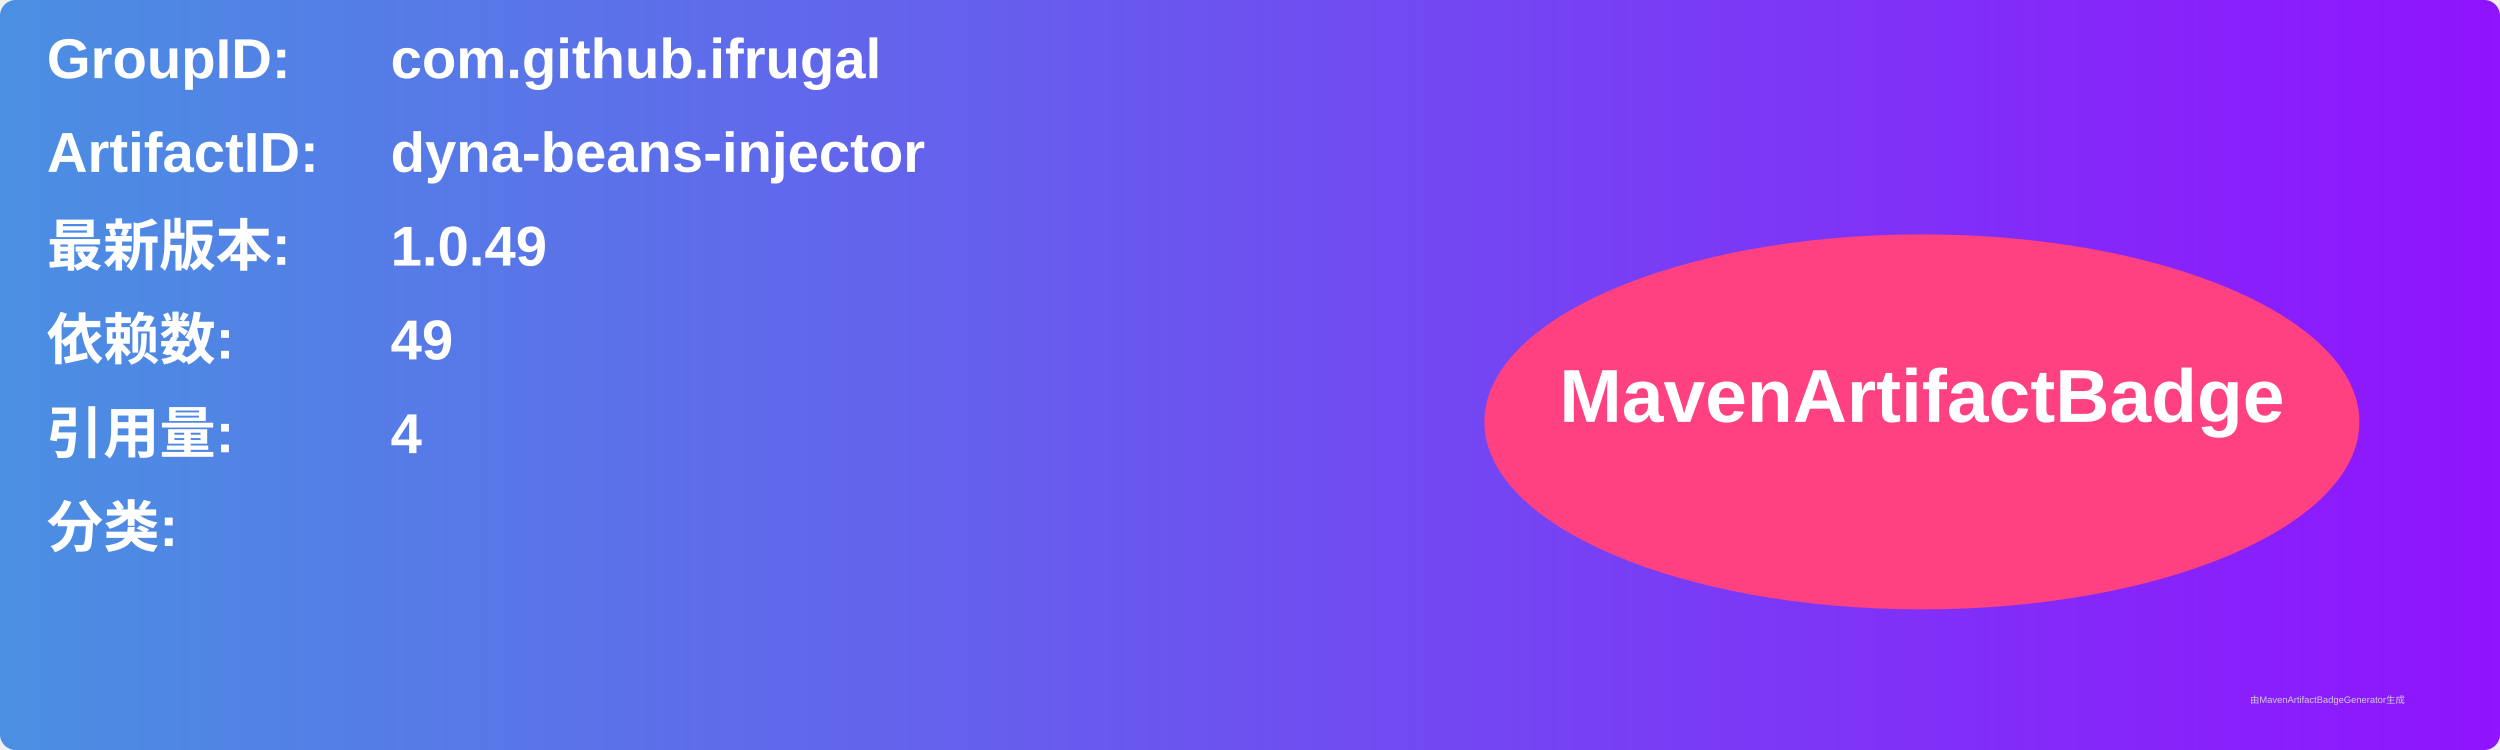
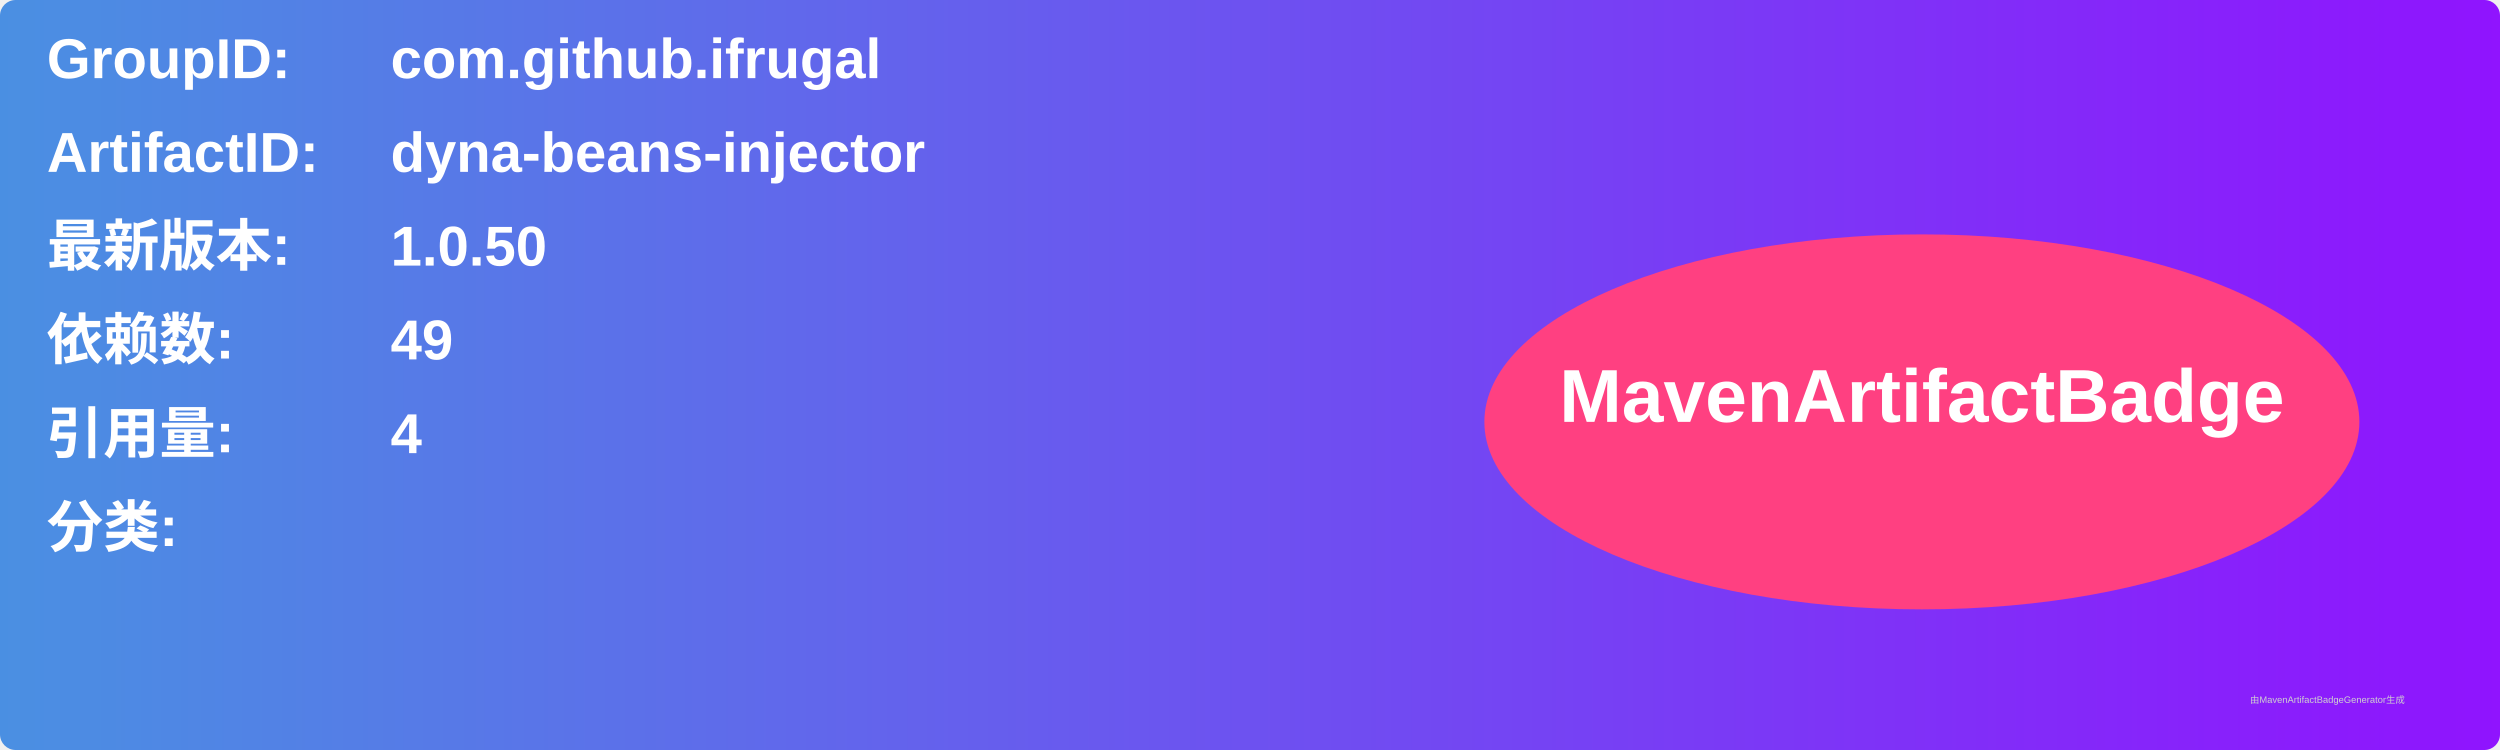
<svg xmlns="http://www.w3.org/2000/svg" width="800" height="240" viewBox="0 0 800 240">
  <linearGradient id="grad" x1="0%" y1="0%" x2="100%" y2="0%">
    <stop offset="0%" stop-color="#4a90e2" />
    <stop offset="100%" stop-color="#9013fe" />
  </linearGradient>
  <rect width="100%" height="100%" rx="5" ry="5" fill="url(#grad)" />
  <g transform="translate(15, 15)">
    <text x="0" y="10" font-family="Arial" font-size="18" fill="white" font-weight="bold" width="260">GroupID:</text>
    <text x="110" y="10" font-family="Arial" font-size="18" fill="white" font-weight="bold" width="460">com.github.ifrugal</text>
    <text x="0" y="40" font-family="Arial" font-size="18" fill="white" font-weight="bold" width="260">ArtifactID:</text>
    <text x="110" y="40" font-family="Arial" font-size="18" fill="white" font-weight="bold" width="460">dyna-beans-injector</text>
    <text x="0" y="70" font-family="Arial" font-size="18" fill="white" font-weight="bold">最新版本:</text>
    <text x="110" y="70" font-family="Arial" font-size="18" fill="white" font-weight="bold">
-       <tspan font-weight="bold">1.0.49</tspan>
+       <tspan font-weight="bold">1.0.50</tspan>
    </text>
    <text x="0" y="100" font-family="Arial" font-size="18" fill="white" font-weight="bold">依赖数: </text>
    <text x="110" y="100" font-family="Arial" font-size="18" fill="white">
      <tspan font-weight="bold">49</tspan>
    </text>
    <text x="0" y="130" font-family="Arial" font-size="18" fill="white" font-weight="bold">引用量: </text>
    <text x="110" y="130" font-family="Arial" font-size="18" fill="white">
      <tspan font-weight="bold">4</tspan>
    </text>
    <text x="0" y="160" font-family="Arial" font-size="18" fill="white" font-weight="bold">分类:</text>
    <text x="10" y="190" font-family="Arial" font-size="10" fill="white">
      <tspan font-weight="bold" />
    </text>
    <ellipse cx="600" cy="120" rx="140" ry="60" fill="#ff4081" />
    <text x="600" y="120" text-anchor="middle" font-family="Arial" font-size="24" fill="white" font-weight="bold">MavenArtifactBadge</text>
  </g>
  <text x="720" y="225" font-family="Arial" font-size="3" fill="#d0d0d0">由MavenArtifactBadgeGenerator生成</text>
</svg>
